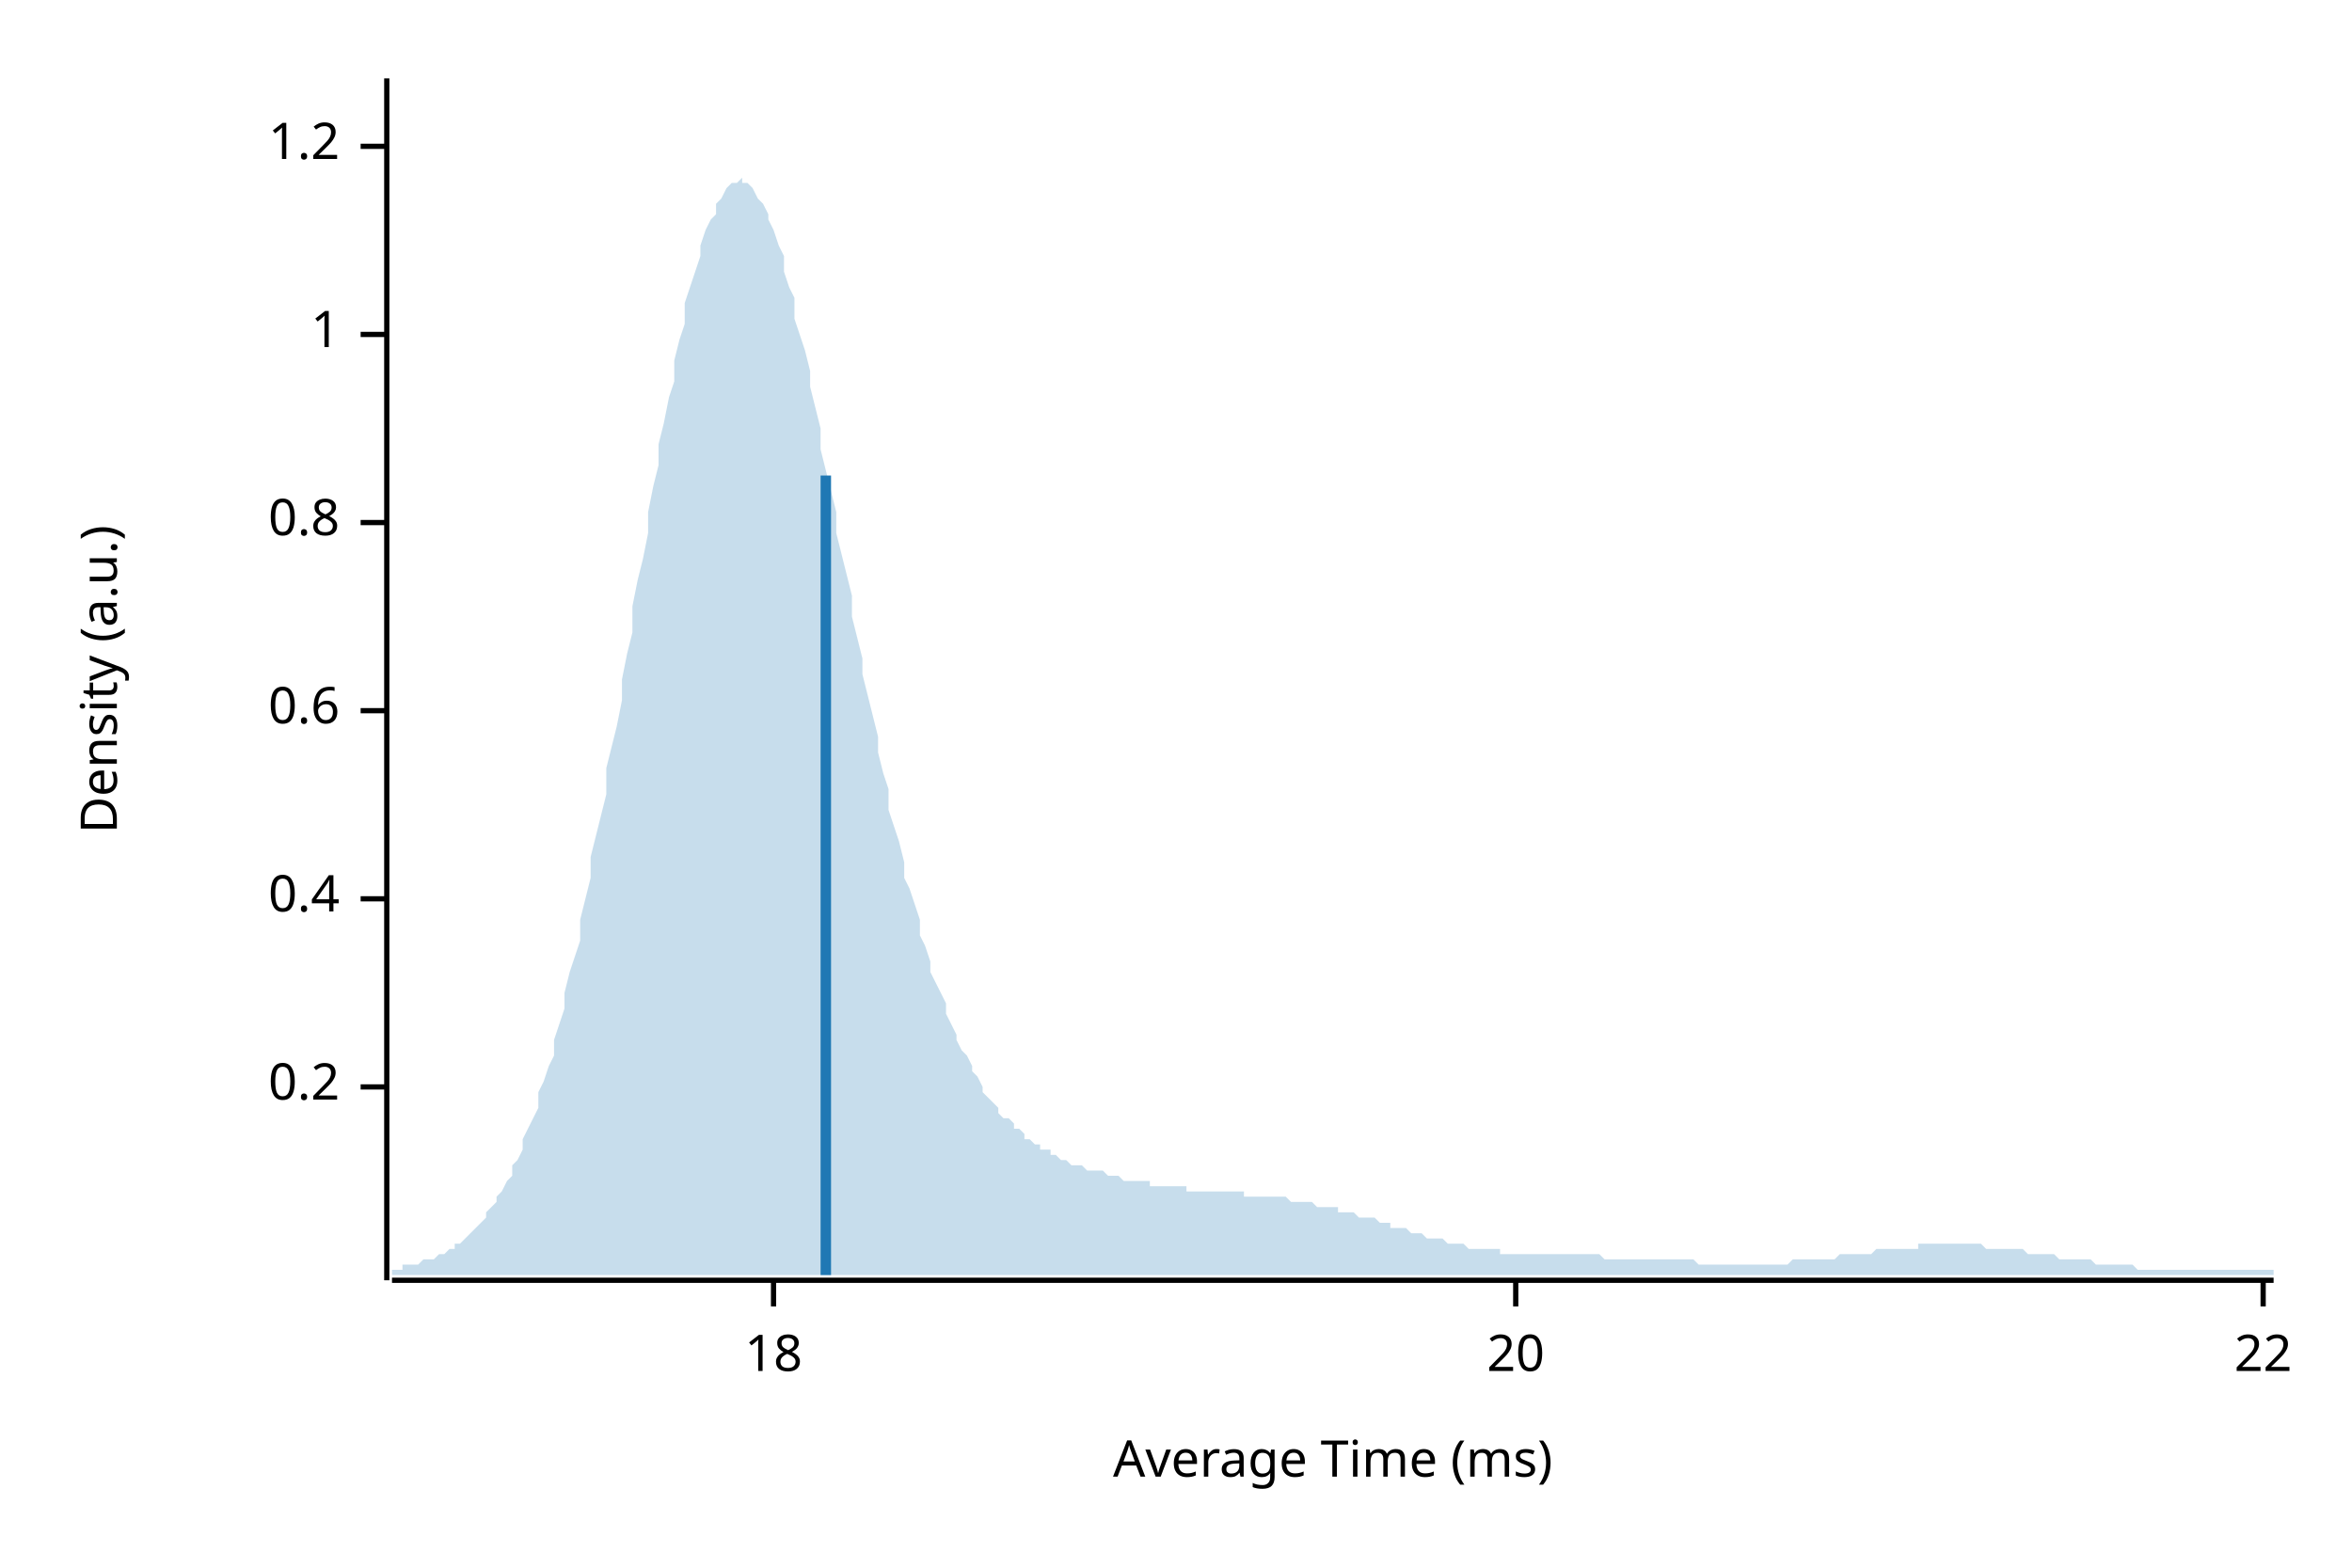
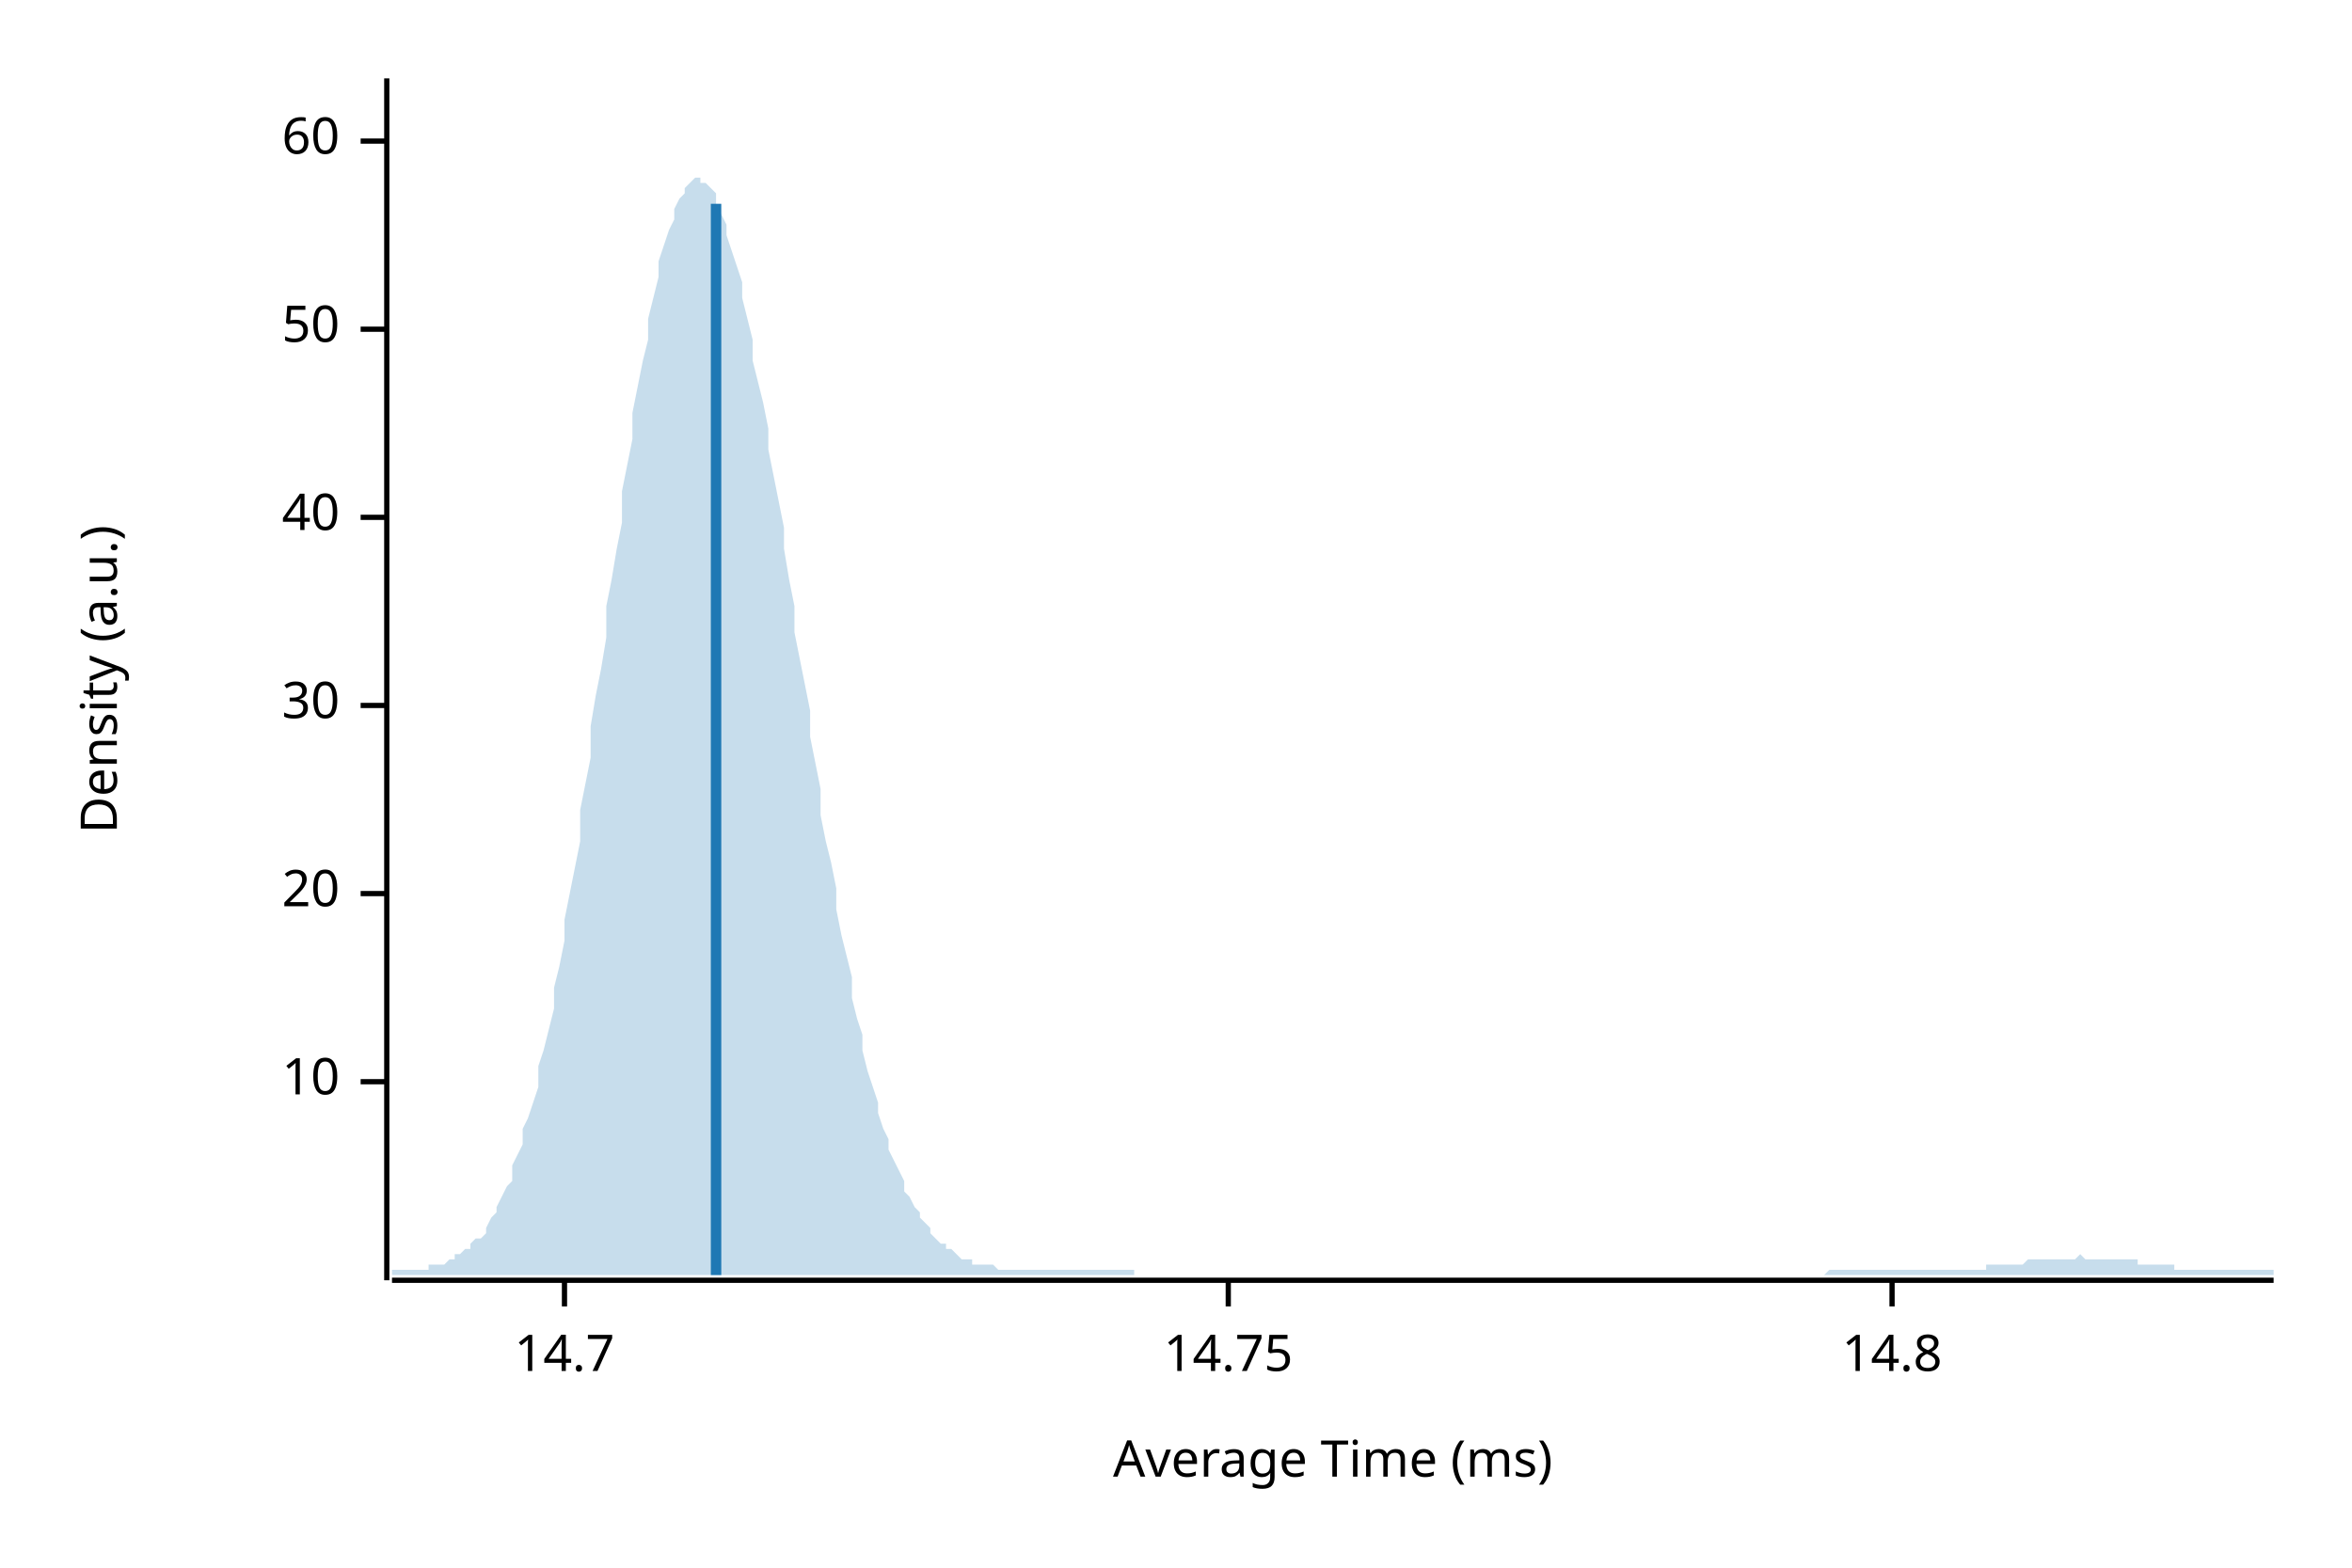
<svg xmlns="http://www.w3.org/2000/svg" width="450" height="300" viewBox="0 0 450 300">
  <text x="15" y="130" dy="0.76em" text-anchor="middle" font-family="sans-serif" font-size="9.677" opacity="1" fill="#000000" transform="rotate(270, 15, 130)">
Density (a.u.)
</text>
  <text x="255" y="285" dy="-0.5ex" text-anchor="middle" font-family="sans-serif" font-size="9.677" opacity="1" fill="#000000">
Average Time (ms)
</text>
  <polyline fill="none" opacity="1" stroke="#000000" stroke-width="1" points="74,15 74,245 " />
-   <text x="65" y="208" dy="0.5ex" text-anchor="end" font-family="sans-serif" font-size="9.677" opacity="1" fill="#000000">
- 0.2
+   <text x="65" y="207" dy="0.5ex" text-anchor="end" font-family="sans-serif" font-size="9.677" opacity="1" fill="#000000">
+ 10
</text>
-   <polyline fill="none" opacity="1" stroke="#000000" stroke-width="1" points="69,208 74,208 " />
-   <text x="65" y="172" dy="0.5ex" text-anchor="end" font-family="sans-serif" font-size="9.677" opacity="1" fill="#000000">
- 0.4
- </text>
-   <polyline fill="none" opacity="1" stroke="#000000" stroke-width="1" points="69,172 74,172 " />
-   <text x="65" y="136" dy="0.5ex" text-anchor="end" font-family="sans-serif" font-size="9.677" opacity="1" fill="#000000">
- 0.6
- </text>
-   <polyline fill="none" opacity="1" stroke="#000000" stroke-width="1" points="69,136 74,136 " />
-   <text x="65" y="100" dy="0.5ex" text-anchor="end" font-family="sans-serif" font-size="9.677" opacity="1" fill="#000000">
- 0.8
- </text>
-   <polyline fill="none" opacity="1" stroke="#000000" stroke-width="1" points="69,100 74,100 " />
-   <text x="65" y="64" dy="0.5ex" text-anchor="end" font-family="sans-serif" font-size="9.677" opacity="1" fill="#000000">
- 1
- </text>
-   <polyline fill="none" opacity="1" stroke="#000000" stroke-width="1" points="69,64 74,64 " />
-   <text x="65" y="28" dy="0.5ex" text-anchor="end" font-family="sans-serif" font-size="9.677" opacity="1" fill="#000000">
- 1.2
- </text>
-   <polyline fill="none" opacity="1" stroke="#000000" stroke-width="1" points="69,28 74,28 " />
-   <polyline fill="none" opacity="1" stroke="#000000" stroke-width="1" points="75,245 435,245 " />
-   <text x="148" y="255" dy="0.76em" text-anchor="middle" font-family="sans-serif" font-size="9.677" opacity="1" fill="#000000">
- 18
- </text>
-   <polyline fill="none" opacity="1" stroke="#000000" stroke-width="1" points="148,245 148,250 " />
-   <text x="290" y="255" dy="0.76em" text-anchor="middle" font-family="sans-serif" font-size="9.677" opacity="1" fill="#000000">
+   <polyline fill="none" opacity="1" stroke="#000000" stroke-width="1" points="69,207 74,207 " />
+   <text x="65" y="171" dy="0.5ex" text-anchor="end" font-family="sans-serif" font-size="9.677" opacity="1" fill="#000000">
20
</text>
-   <polyline fill="none" opacity="1" stroke="#000000" stroke-width="1" points="290,245 290,250 " />
-   <text x="433" y="255" dy="0.76em" text-anchor="middle" font-family="sans-serif" font-size="9.677" opacity="1" fill="#000000">
- 22
+   <polyline fill="none" opacity="1" stroke="#000000" stroke-width="1" points="69,171 74,171 " />
+   <text x="65" y="135" dy="0.5ex" text-anchor="end" font-family="sans-serif" font-size="9.677" opacity="1" fill="#000000">
+ 30
</text>
-   <polyline fill="none" opacity="1" stroke="#000000" stroke-width="1" points="433,245 433,250 " />
-   <polygon opacity="0.25" fill="#1F78B4" points="75,243 75,243 76,243 77,243 77,242 78,242 79,242 80,242 80,242 81,241 82,241 82,241 83,241 84,240 85,240 85,240 86,239 87,239 87,238 88,238 89,237 90,236 90,236 91,235 92,234 93,233 93,232 94,231 95,230 95,229 96,228 97,226 98,225 98,223 99,222 100,220 100,218 101,216 102,214 103,212 103,209 104,207 105,204 106,202 106,199 107,196 108,193 108,190 109,186 110,183 111,180 111,176 112,172 113,168 113,164 114,160 115,156 116,152 116,147 117,143 118,139 119,134 119,130 120,125 121,121 121,116 122,111 123,107 124,102 124,98 125,93 126,89 126,85 127,81 128,76 129,73 129,69 130,65 131,62 131,58 132,55 133,52 134,49 134,47 135,44 136,42 137,41 137,39 138,38 139,36 139,36 140,35 141,35 142,34 142,35 143,35 144,36 144,36 145,38 146,39 147,41 147,42 148,44 149,47 150,49 150,52 151,55 152,57 152,61 153,64 154,67 155,71 155,74 156,78 157,82 157,86 158,90 159,94 160,98 160,102 161,106 162,110 163,114 163,118 164,122 165,126 165,129 166,133 167,137 168,141 168,144 169,148 170,151 170,155 171,158 172,161 173,165 173,168 174,170 175,173 176,176 176,179 177,181 178,184 178,186 179,188 180,190 181,192 181,194 182,196 183,198 183,199 184,201 185,202 186,204 186,205 187,206 188,208 188,209 189,210 190,211 191,212 191,213 192,214 193,214 194,215 194,216 195,216 196,217 196,218 197,218 198,219 199,219 199,220 200,220 201,220 201,221 202,221 203,222 204,222 204,222 205,223 206,223 207,223 207,223 208,224 209,224 209,224 210,224 211,224 212,225 212,225 213,225 214,225 214,225 215,226 216,226 217,226 217,226 218,226 219,226 220,226 220,227 221,227 222,227 222,227 223,227 224,227 225,227 225,227 226,227 227,227 227,228 228,228 229,228 230,228 230,228 231,228 232,228 232,228 233,228 234,228 235,228 235,228 236,228 237,228 238,228 238,229 239,229 240,229 240,229 241,229 242,229 243,229 243,229 244,229 245,229 245,229 246,229 247,230 248,230 248,230 249,230 250,230 251,230 251,230 252,231 253,231 253,231 254,231 255,231 256,231 256,232 257,232 258,232 258,232 259,232 260,233 261,233 261,233 262,233 263,233 264,234 264,234 265,234 266,234 266,235 267,235 268,235 269,235 269,235 270,236 271,236 271,236 272,236 273,237 274,237 274,237 275,237 276,237 277,238 277,238 278,238 279,238 279,238 280,238 281,239 282,239 282,239 283,239 284,239 284,239 285,239 286,239 287,239 287,240 288,240 289,240 289,240 290,240 291,240 292,240 292,240 293,240 294,240 295,240 295,240 296,240 297,240 297,240 298,240 299,240 300,240 300,240 301,240 302,240 302,240 303,240 304,240 305,240 305,240 306,240 307,241 308,241 308,241 309,241 310,241 310,241 311,241 312,241 313,241 313,241 314,241 315,241 315,241 316,241 317,241 318,241 318,241 319,241 320,241 321,241 321,241 322,241 323,241 323,241 324,241 325,242 326,242 326,242 327,242 328,242 328,242 329,242 330,242 331,242 331,242 332,242 333,242 333,242 334,242 335,242 336,242 336,242 337,242 338,242 339,242 339,242 340,242 341,242 341,242 342,242 343,241 344,241 344,241 345,241 346,241 346,241 347,241 348,241 349,241 349,241 350,241 351,241 352,240 352,240 353,240 354,240 354,240 355,240 356,240 357,240 357,240 358,240 359,239 359,239 360,239 361,239 362,239 362,239 363,239 364,239 365,239 365,239 366,239 367,239 367,238 368,238 369,238 370,238 370,238 371,238 372,238 372,238 373,238 374,238 375,238 375,238 376,238 377,238 378,238 378,238 379,238 380,239 380,239 381,239 382,239 383,239 383,239 384,239 385,239 385,239 386,239 387,239 388,240 388,240 389,240 390,240 390,240 391,240 392,240 393,240 393,240 394,241 395,241 396,241 396,241 397,241 398,241 398,241 399,241 400,241 401,242 401,242 402,242 403,242 403,242 404,242 405,242 406,242 406,242 407,242 408,242 409,243 409,243 410,243 411,243 411,243 412,243 413,243 414,243 414,243 415,243 416,243 416,243 417,243 418,243 419,243 419,243 420,243 421,243 422,243 422,243 423,243 424,243 424,243 425,243 426,243 427,243 427,243 428,243 429,243 429,243 430,243 431,243 432,243 432,243 433,243 434,243 435,243 435,244 75,244 " />
-   <polyline fill="none" opacity="1" stroke="#1F78B4" stroke-width="2" points="158,244 158,91 " />
+   <polyline fill="none" opacity="1" stroke="#000000" stroke-width="1" points="69,135 74,135 " />
+   <text x="65" y="99" dy="0.5ex" text-anchor="end" font-family="sans-serif" font-size="9.677" opacity="1" fill="#000000">
+ 40
+ </text>
+   <polyline fill="none" opacity="1" stroke="#000000" stroke-width="1" points="69,99 74,99 " />
+   <text x="65" y="63" dy="0.5ex" text-anchor="end" font-family="sans-serif" font-size="9.677" opacity="1" fill="#000000">
+ 50
+ </text>
+   <polyline fill="none" opacity="1" stroke="#000000" stroke-width="1" points="69,63 74,63 " />
+   <text x="65" y="27" dy="0.5ex" text-anchor="end" font-family="sans-serif" font-size="9.677" opacity="1" fill="#000000">
+ 60
+ </text>
+   <polyline fill="none" opacity="1" stroke="#000000" stroke-width="1" points="69,27 74,27 " />
+   <polyline fill="none" opacity="1" stroke="#000000" stroke-width="1" points="75,245 435,245 " />
+   <text x="108" y="255" dy="0.76em" text-anchor="middle" font-family="sans-serif" font-size="9.677" opacity="1" fill="#000000">
+ 14.7
+ </text>
+   <polyline fill="none" opacity="1" stroke="#000000" stroke-width="1" points="108,245 108,250 " />
+   <text x="235" y="255" dy="0.76em" text-anchor="middle" font-family="sans-serif" font-size="9.677" opacity="1" fill="#000000">
+ 14.75
+ </text>
+   <polyline fill="none" opacity="1" stroke="#000000" stroke-width="1" points="235,245 235,250 " />
+   <text x="362" y="255" dy="0.76em" text-anchor="middle" font-family="sans-serif" font-size="9.677" opacity="1" fill="#000000">
+ 14.8
+ </text>
+   <polyline fill="none" opacity="1" stroke="#000000" stroke-width="1" points="362,245 362,250 " />
+   <polygon opacity="0.25" fill="#1F78B4" points="75,243 75,243 76,243 77,243 77,243 78,243 79,243 80,243 80,243 81,243 82,243 82,242 83,242 84,242 85,242 85,242 86,241 87,241 87,240 88,240 89,239 90,239 90,238 91,237 92,237 93,236 93,235 94,233 95,232 95,231 96,229 97,227 98,226 98,223 99,221 100,219 100,216 101,214 102,211 103,208 103,204 104,201 105,197 106,193 106,189 107,185 108,180 108,176 109,171 110,166 111,161 111,155 112,150 113,145 113,139 114,133 115,128 116,122 116,116 117,111 118,105 119,100 119,94 120,89 121,84 121,79 122,74 123,69 124,65 124,61 125,57 126,53 126,50 127,47 128,44 129,42 129,40 130,38 131,37 131,36 132,35 133,34 134,34 134,35 135,35 136,36 137,37 137,39 138,41 139,43 139,45 140,48 141,51 142,54 142,57 143,61 144,65 144,69 145,73 146,77 147,82 147,86 148,91 149,96 150,101 150,105 151,111 152,116 152,121 153,126 154,131 155,136 155,141 156,146 157,151 157,156 158,161 159,165 160,170 160,174 161,179 162,183 163,187 163,191 164,195 165,198 165,201 166,205 167,208 168,211 168,213 169,216 170,218 170,220 171,222 172,224 173,226 173,228 174,229 175,231 176,232 176,233 177,234 178,235 178,236 179,237 180,238 181,238 181,239 182,239 183,240 183,240 184,241 185,241 186,241 186,242 187,242 188,242 188,242 189,242 190,242 191,243 191,243 192,243 193,243 194,243 194,243 195,243 196,243 196,243 197,243 198,243 199,243 199,243 200,243 201,243 201,243 202,243 203,243 204,243 204,243 205,243 206,243 207,243 207,243 208,243 209,243 209,243 210,243 211,243 212,243 212,243 213,243 214,243 214,243 215,243 216,243 217,243 217,244 218,244 219,244 220,244 220,244 221,244 222,244 222,244 223,244 224,244 225,244 225,244 226,244 227,244 227,244 228,244 229,244 230,244 230,244 231,244 232,244 232,244 233,244 234,244 235,244 235,244 236,244 237,244 238,244 238,244 239,244 240,244 240,244 241,244 242,244 243,244 243,244 244,244 245,244 245,244 246,244 247,244 248,244 248,244 249,244 250,244 251,244 251,244 252,244 253,244 253,244 254,244 255,244 256,244 256,244 257,244 258,244 258,244 259,244 260,244 261,244 261,244 262,244 263,244 264,244 264,244 265,244 266,244 266,244 267,244 268,244 269,244 269,244 270,244 271,244 271,244 272,244 273,244 274,244 274,244 275,244 276,244 277,244 277,244 278,244 279,244 279,244 280,244 281,244 282,244 282,244 283,244 284,244 284,244 285,244 286,244 287,244 287,244 288,244 289,244 289,244 290,244 291,244 292,244 292,244 293,244 294,244 295,244 295,244 296,244 297,244 297,244 298,244 299,244 300,244 300,244 301,244 302,244 302,244 303,244 304,244 305,244 305,244 306,244 307,244 308,244 308,244 309,244 310,244 310,244 311,244 312,244 313,244 313,244 314,244 315,244 315,244 316,244 317,244 318,244 318,244 319,244 320,244 321,244 321,244 322,244 323,244 323,244 324,244 325,244 326,244 326,244 327,244 328,244 328,244 329,244 330,244 331,244 331,244 332,244 333,244 333,244 334,244 335,244 336,244 336,244 337,244 338,244 339,244 339,244 340,244 341,244 341,244 342,244 343,244 344,244 344,244 345,244 346,244 346,244 347,244 348,244 349,244 349,244 350,243 351,243 352,243 352,243 353,243 354,243 354,243 355,243 356,243 357,243 357,243 358,243 359,243 359,243 360,243 361,243 362,243 362,243 363,243 364,243 365,243 365,243 366,243 367,243 367,243 368,243 369,243 370,243 370,243 371,243 372,243 372,243 373,243 374,243 375,243 375,243 376,243 377,243 378,243 378,243 379,243 380,243 380,242 381,242 382,242 383,242 383,242 384,242 385,242 385,242 386,242 387,242 388,241 388,241 389,241 390,241 390,241 391,241 392,241 393,241 393,241 394,241 395,241 396,241 396,241 397,241 398,240 398,240 399,241 400,241 401,241 401,241 402,241 403,241 403,241 404,241 405,241 406,241 406,241 407,241 408,241 409,241 409,242 410,242 411,242 411,242 412,242 413,242 414,242 414,242 415,242 416,242 416,243 417,243 418,243 419,243 419,243 420,243 421,243 422,243 422,243 423,243 424,243 424,243 425,243 426,243 427,243 427,243 428,243 429,243 429,243 430,243 431,243 432,243 432,243 433,243 434,243 435,243 435,244 75,244 " />
+   <polyline fill="none" opacity="1" stroke="#1F78B4" stroke-width="2" points="137,244 137,39 " />
</svg>
